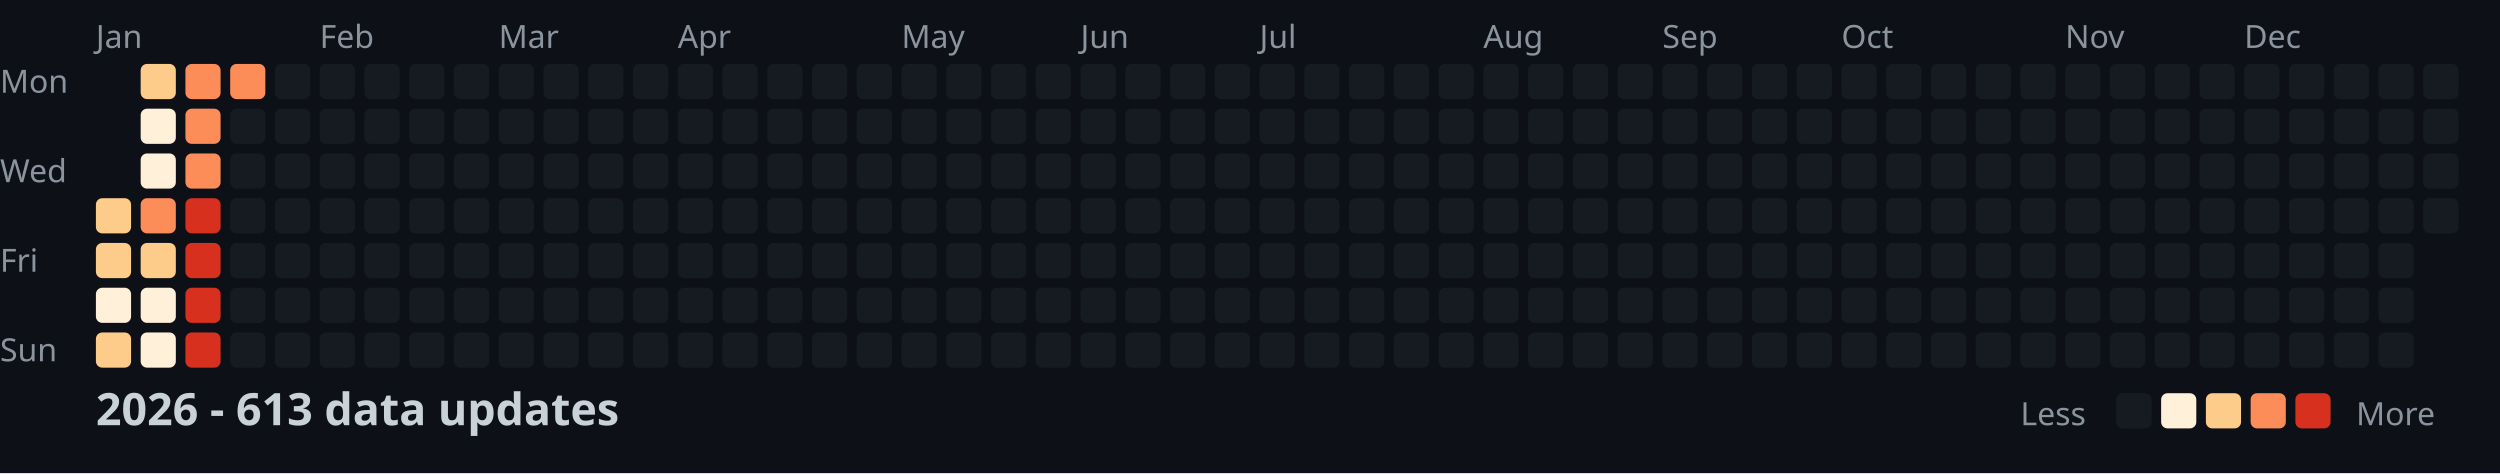
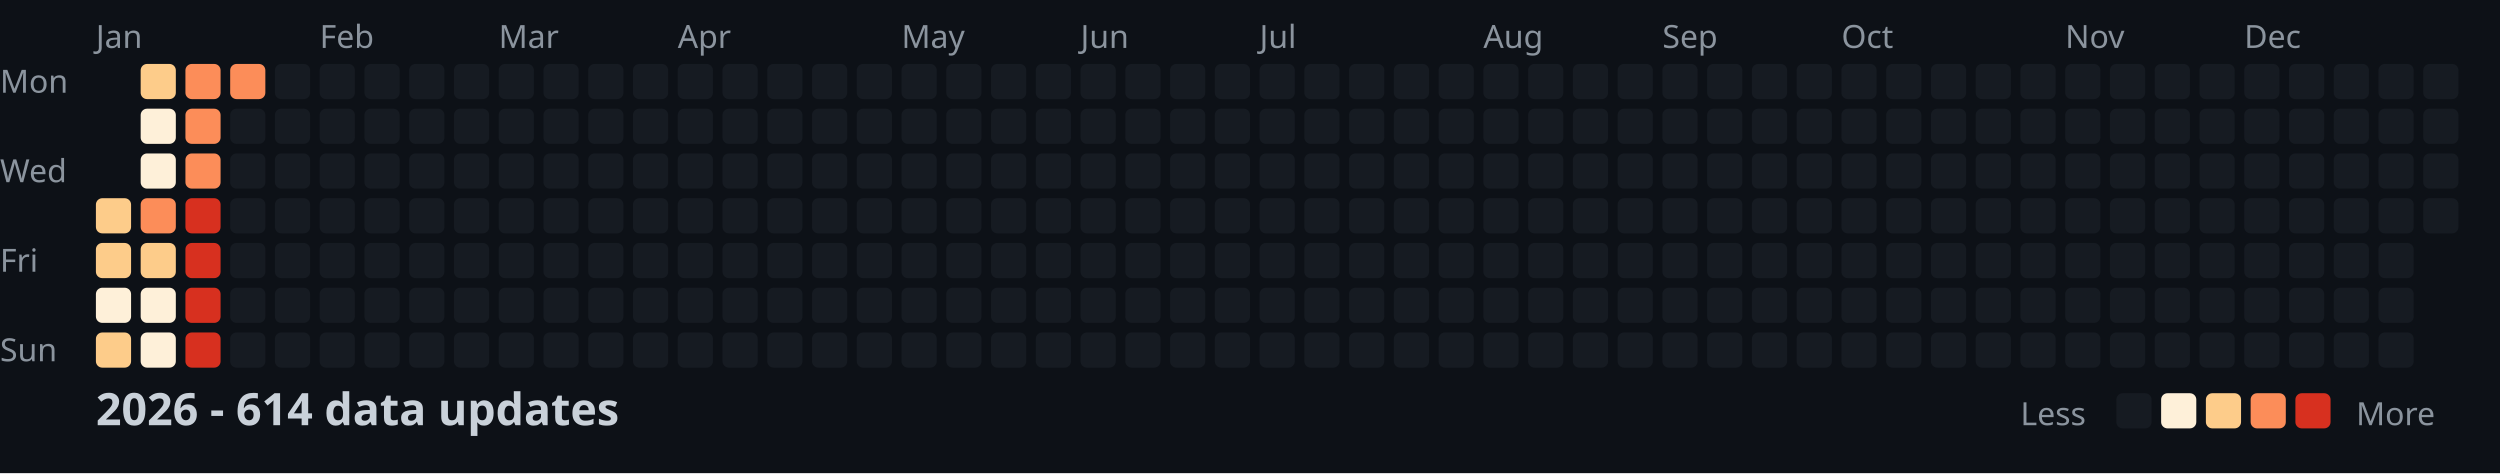
<svg xmlns="http://www.w3.org/2000/svg" width="782" height="148">
  <style>
    .month { font: 10px sans-serif; fill: #8b949e; }
    .day { font: 10px sans-serif; fill: #8b949e; }
    .title { font: bold 14px sans-serif; fill: #c9d1d9; }
    .legend { font: 10px sans-serif; fill: #8b949e; }
  </style>
  <rect width="100%" height="100%" fill="#0d1117" />
  <text x="0" y="29" class="day">Mon</text>
  <text x="0" y="57" class="day">Wed</text>
  <text x="0" y="85" class="day">Fri</text>
  <text x="0" y="113" class="day">Sun</text>
  <text x="30" y="15" class="month">Jan</text>
  <text x="100" y="15" class="month">Feb</text>
  <text x="156" y="15" class="month">Mar</text>
  <text x="212" y="15" class="month">Apr</text>
  <text x="282" y="15" class="month">May</text>
  <text x="338" y="15" class="month">Jun</text>
  <text x="394" y="15" class="month">Jul</text>
  <text x="464" y="15" class="month">Aug</text>
  <text x="520" y="15" class="month">Sep</text>
  <text x="576" y="15" class="month">Oct</text>
  <text x="646" y="15" class="month">Nov</text>
  <text x="702" y="15" class="month">Dec</text>
  <rect x="30" y="62" width="11" height="11" fill="#fdcc8a" rx="2" />
  <rect x="30" y="76" width="11" height="11" fill="#fdcc8a" rx="2" />
  <rect x="30" y="90" width="11" height="11" fill="#fef0d9" rx="2" />
  <rect x="30" y="104" width="11" height="11" fill="#fdcc8a" rx="2" />
  <rect x="44" y="20" width="11" height="11" fill="#fdcc8a" rx="2" />
  <rect x="44" y="34" width="11" height="11" fill="#fef0d9" rx="2" />
  <rect x="44" y="48" width="11" height="11" fill="#fef0d9" rx="2" />
  <rect x="44" y="62" width="11" height="11" fill="#fc8d59" rx="2" />
  <rect x="44" y="76" width="11" height="11" fill="#fdcc8a" rx="2" />
  <rect x="44" y="90" width="11" height="11" fill="#fef0d9" rx="2" />
  <rect x="44" y="104" width="11" height="11" fill="#fef0d9" rx="2" />
  <rect x="58" y="20" width="11" height="11" fill="#fc8d59" rx="2" />
  <rect x="58" y="34" width="11" height="11" fill="#fc8d59" rx="2" />
  <rect x="58" y="48" width="11" height="11" fill="#fc8d59" rx="2" />
  <rect x="58" y="62" width="11" height="11" fill="#d7301f" rx="2" />
  <rect x="58" y="76" width="11" height="11" fill="#d7301f" rx="2" />
  <rect x="58" y="90" width="11" height="11" fill="#d7301f" rx="2" />
  <rect x="58" y="104" width="11" height="11" fill="#d7301f" rx="2" />
  <rect x="72" y="20" width="11" height="11" fill="#fc8d59" rx="2" />
  <rect x="72" y="34" width="11" height="11" fill="#161b22" rx="2" />
  <rect x="72" y="48" width="11" height="11" fill="#161b22" rx="2" />
  <rect x="72" y="62" width="11" height="11" fill="#161b22" rx="2" />
  <rect x="72" y="76" width="11" height="11" fill="#161b22" rx="2" />
  <rect x="72" y="90" width="11" height="11" fill="#161b22" rx="2" />
  <rect x="72" y="104" width="11" height="11" fill="#161b22" rx="2" />
  <rect x="86" y="20" width="11" height="11" fill="#161b22" rx="2" />
  <rect x="86" y="34" width="11" height="11" fill="#161b22" rx="2" />
  <rect x="86" y="48" width="11" height="11" fill="#161b22" rx="2" />
  <rect x="86" y="62" width="11" height="11" fill="#161b22" rx="2" />
  <rect x="86" y="76" width="11" height="11" fill="#161b22" rx="2" />
  <rect x="86" y="90" width="11" height="11" fill="#161b22" rx="2" />
  <rect x="86" y="104" width="11" height="11" fill="#161b22" rx="2" />
  <rect x="100" y="20" width="11" height="11" fill="#161b22" rx="2" />
  <rect x="100" y="34" width="11" height="11" fill="#161b22" rx="2" />
  <rect x="100" y="48" width="11" height="11" fill="#161b22" rx="2" />
  <rect x="100" y="62" width="11" height="11" fill="#161b22" rx="2" />
  <rect x="100" y="76" width="11" height="11" fill="#161b22" rx="2" />
  <rect x="100" y="90" width="11" height="11" fill="#161b22" rx="2" />
  <rect x="100" y="104" width="11" height="11" fill="#161b22" rx="2" />
  <rect x="114" y="20" width="11" height="11" fill="#161b22" rx="2" />
  <rect x="114" y="34" width="11" height="11" fill="#161b22" rx="2" />
  <rect x="114" y="48" width="11" height="11" fill="#161b22" rx="2" />
  <rect x="114" y="62" width="11" height="11" fill="#161b22" rx="2" />
  <rect x="114" y="76" width="11" height="11" fill="#161b22" rx="2" />
  <rect x="114" y="90" width="11" height="11" fill="#161b22" rx="2" />
  <rect x="114" y="104" width="11" height="11" fill="#161b22" rx="2" />
  <rect x="128" y="20" width="11" height="11" fill="#161b22" rx="2" />
  <rect x="128" y="34" width="11" height="11" fill="#161b22" rx="2" />
  <rect x="128" y="48" width="11" height="11" fill="#161b22" rx="2" />
  <rect x="128" y="62" width="11" height="11" fill="#161b22" rx="2" />
  <rect x="128" y="76" width="11" height="11" fill="#161b22" rx="2" />
  <rect x="128" y="90" width="11" height="11" fill="#161b22" rx="2" />
  <rect x="128" y="104" width="11" height="11" fill="#161b22" rx="2" />
  <rect x="142" y="20" width="11" height="11" fill="#161b22" rx="2" />
  <rect x="142" y="34" width="11" height="11" fill="#161b22" rx="2" />
  <rect x="142" y="48" width="11" height="11" fill="#161b22" rx="2" />
  <rect x="142" y="62" width="11" height="11" fill="#161b22" rx="2" />
  <rect x="142" y="76" width="11" height="11" fill="#161b22" rx="2" />
  <rect x="142" y="90" width="11" height="11" fill="#161b22" rx="2" />
  <rect x="142" y="104" width="11" height="11" fill="#161b22" rx="2" />
  <rect x="156" y="20" width="11" height="11" fill="#161b22" rx="2" />
  <rect x="156" y="34" width="11" height="11" fill="#161b22" rx="2" />
  <rect x="156" y="48" width="11" height="11" fill="#161b22" rx="2" />
  <rect x="156" y="62" width="11" height="11" fill="#161b22" rx="2" />
  <rect x="156" y="76" width="11" height="11" fill="#161b22" rx="2" />
  <rect x="156" y="90" width="11" height="11" fill="#161b22" rx="2" />
  <rect x="156" y="104" width="11" height="11" fill="#161b22" rx="2" />
  <rect x="170" y="20" width="11" height="11" fill="#161b22" rx="2" />
  <rect x="170" y="34" width="11" height="11" fill="#161b22" rx="2" />
  <rect x="170" y="48" width="11" height="11" fill="#161b22" rx="2" />
  <rect x="170" y="62" width="11" height="11" fill="#161b22" rx="2" />
  <rect x="170" y="76" width="11" height="11" fill="#161b22" rx="2" />
  <rect x="170" y="90" width="11" height="11" fill="#161b22" rx="2" />
  <rect x="170" y="104" width="11" height="11" fill="#161b22" rx="2" />
  <rect x="184" y="20" width="11" height="11" fill="#161b22" rx="2" />
  <rect x="184" y="34" width="11" height="11" fill="#161b22" rx="2" />
  <rect x="184" y="48" width="11" height="11" fill="#161b22" rx="2" />
  <rect x="184" y="62" width="11" height="11" fill="#161b22" rx="2" />
  <rect x="184" y="76" width="11" height="11" fill="#161b22" rx="2" />
  <rect x="184" y="90" width="11" height="11" fill="#161b22" rx="2" />
  <rect x="184" y="104" width="11" height="11" fill="#161b22" rx="2" />
  <rect x="198" y="20" width="11" height="11" fill="#161b22" rx="2" />
  <rect x="198" y="34" width="11" height="11" fill="#161b22" rx="2" />
  <rect x="198" y="48" width="11" height="11" fill="#161b22" rx="2" />
  <rect x="198" y="62" width="11" height="11" fill="#161b22" rx="2" />
  <rect x="198" y="76" width="11" height="11" fill="#161b22" rx="2" />
  <rect x="198" y="90" width="11" height="11" fill="#161b22" rx="2" />
  <rect x="198" y="104" width="11" height="11" fill="#161b22" rx="2" />
  <rect x="212" y="20" width="11" height="11" fill="#161b22" rx="2" />
  <rect x="212" y="34" width="11" height="11" fill="#161b22" rx="2" />
  <rect x="212" y="48" width="11" height="11" fill="#161b22" rx="2" />
  <rect x="212" y="62" width="11" height="11" fill="#161b22" rx="2" />
  <rect x="212" y="76" width="11" height="11" fill="#161b22" rx="2" />
  <rect x="212" y="90" width="11" height="11" fill="#161b22" rx="2" />
  <rect x="212" y="104" width="11" height="11" fill="#161b22" rx="2" />
  <rect x="226" y="20" width="11" height="11" fill="#161b22" rx="2" />
  <rect x="226" y="34" width="11" height="11" fill="#161b22" rx="2" />
  <rect x="226" y="48" width="11" height="11" fill="#161b22" rx="2" />
  <rect x="226" y="62" width="11" height="11" fill="#161b22" rx="2" />
  <rect x="226" y="76" width="11" height="11" fill="#161b22" rx="2" />
  <rect x="226" y="90" width="11" height="11" fill="#161b22" rx="2" />
  <rect x="226" y="104" width="11" height="11" fill="#161b22" rx="2" />
  <rect x="240" y="20" width="11" height="11" fill="#161b22" rx="2" />
  <rect x="240" y="34" width="11" height="11" fill="#161b22" rx="2" />
  <rect x="240" y="48" width="11" height="11" fill="#161b22" rx="2" />
  <rect x="240" y="62" width="11" height="11" fill="#161b22" rx="2" />
  <rect x="240" y="76" width="11" height="11" fill="#161b22" rx="2" />
  <rect x="240" y="90" width="11" height="11" fill="#161b22" rx="2" />
  <rect x="240" y="104" width="11" height="11" fill="#161b22" rx="2" />
  <rect x="254" y="20" width="11" height="11" fill="#161b22" rx="2" />
  <rect x="254" y="34" width="11" height="11" fill="#161b22" rx="2" />
  <rect x="254" y="48" width="11" height="11" fill="#161b22" rx="2" />
  <rect x="254" y="62" width="11" height="11" fill="#161b22" rx="2" />
  <rect x="254" y="76" width="11" height="11" fill="#161b22" rx="2" />
  <rect x="254" y="90" width="11" height="11" fill="#161b22" rx="2" />
  <rect x="254" y="104" width="11" height="11" fill="#161b22" rx="2" />
  <rect x="268" y="20" width="11" height="11" fill="#161b22" rx="2" />
  <rect x="268" y="34" width="11" height="11" fill="#161b22" rx="2" />
  <rect x="268" y="48" width="11" height="11" fill="#161b22" rx="2" />
  <rect x="268" y="62" width="11" height="11" fill="#161b22" rx="2" />
  <rect x="268" y="76" width="11" height="11" fill="#161b22" rx="2" />
  <rect x="268" y="90" width="11" height="11" fill="#161b22" rx="2" />
  <rect x="268" y="104" width="11" height="11" fill="#161b22" rx="2" />
  <rect x="282" y="20" width="11" height="11" fill="#161b22" rx="2" />
  <rect x="282" y="34" width="11" height="11" fill="#161b22" rx="2" />
  <rect x="282" y="48" width="11" height="11" fill="#161b22" rx="2" />
  <rect x="282" y="62" width="11" height="11" fill="#161b22" rx="2" />
  <rect x="282" y="76" width="11" height="11" fill="#161b22" rx="2" />
  <rect x="282" y="90" width="11" height="11" fill="#161b22" rx="2" />
  <rect x="282" y="104" width="11" height="11" fill="#161b22" rx="2" />
  <rect x="296" y="20" width="11" height="11" fill="#161b22" rx="2" />
  <rect x="296" y="34" width="11" height="11" fill="#161b22" rx="2" />
  <rect x="296" y="48" width="11" height="11" fill="#161b22" rx="2" />
  <rect x="296" y="62" width="11" height="11" fill="#161b22" rx="2" />
  <rect x="296" y="76" width="11" height="11" fill="#161b22" rx="2" />
  <rect x="296" y="90" width="11" height="11" fill="#161b22" rx="2" />
  <rect x="296" y="104" width="11" height="11" fill="#161b22" rx="2" />
  <rect x="310" y="20" width="11" height="11" fill="#161b22" rx="2" />
  <rect x="310" y="34" width="11" height="11" fill="#161b22" rx="2" />
  <rect x="310" y="48" width="11" height="11" fill="#161b22" rx="2" />
  <rect x="310" y="62" width="11" height="11" fill="#161b22" rx="2" />
  <rect x="310" y="76" width="11" height="11" fill="#161b22" rx="2" />
  <rect x="310" y="90" width="11" height="11" fill="#161b22" rx="2" />
  <rect x="310" y="104" width="11" height="11" fill="#161b22" rx="2" />
  <rect x="324" y="20" width="11" height="11" fill="#161b22" rx="2" />
  <rect x="324" y="34" width="11" height="11" fill="#161b22" rx="2" />
  <rect x="324" y="48" width="11" height="11" fill="#161b22" rx="2" />
  <rect x="324" y="62" width="11" height="11" fill="#161b22" rx="2" />
  <rect x="324" y="76" width="11" height="11" fill="#161b22" rx="2" />
  <rect x="324" y="90" width="11" height="11" fill="#161b22" rx="2" />
  <rect x="324" y="104" width="11" height="11" fill="#161b22" rx="2" />
  <rect x="338" y="20" width="11" height="11" fill="#161b22" rx="2" />
  <rect x="338" y="34" width="11" height="11" fill="#161b22" rx="2" />
  <rect x="338" y="48" width="11" height="11" fill="#161b22" rx="2" />
  <rect x="338" y="62" width="11" height="11" fill="#161b22" rx="2" />
  <rect x="338" y="76" width="11" height="11" fill="#161b22" rx="2" />
  <rect x="338" y="90" width="11" height="11" fill="#161b22" rx="2" />
  <rect x="338" y="104" width="11" height="11" fill="#161b22" rx="2" />
  <rect x="352" y="20" width="11" height="11" fill="#161b22" rx="2" />
  <rect x="352" y="34" width="11" height="11" fill="#161b22" rx="2" />
  <rect x="352" y="48" width="11" height="11" fill="#161b22" rx="2" />
  <rect x="352" y="62" width="11" height="11" fill="#161b22" rx="2" />
  <rect x="352" y="76" width="11" height="11" fill="#161b22" rx="2" />
  <rect x="352" y="90" width="11" height="11" fill="#161b22" rx="2" />
  <rect x="352" y="104" width="11" height="11" fill="#161b22" rx="2" />
  <rect x="366" y="20" width="11" height="11" fill="#161b22" rx="2" />
  <rect x="366" y="34" width="11" height="11" fill="#161b22" rx="2" />
  <rect x="366" y="48" width="11" height="11" fill="#161b22" rx="2" />
  <rect x="366" y="62" width="11" height="11" fill="#161b22" rx="2" />
  <rect x="366" y="76" width="11" height="11" fill="#161b22" rx="2" />
  <rect x="366" y="90" width="11" height="11" fill="#161b22" rx="2" />
  <rect x="366" y="104" width="11" height="11" fill="#161b22" rx="2" />
  <rect x="380" y="20" width="11" height="11" fill="#161b22" rx="2" />
  <rect x="380" y="34" width="11" height="11" fill="#161b22" rx="2" />
  <rect x="380" y="48" width="11" height="11" fill="#161b22" rx="2" />
  <rect x="380" y="62" width="11" height="11" fill="#161b22" rx="2" />
  <rect x="380" y="76" width="11" height="11" fill="#161b22" rx="2" />
  <rect x="380" y="90" width="11" height="11" fill="#161b22" rx="2" />
  <rect x="380" y="104" width="11" height="11" fill="#161b22" rx="2" />
  <rect x="394" y="20" width="11" height="11" fill="#161b22" rx="2" />
  <rect x="394" y="34" width="11" height="11" fill="#161b22" rx="2" />
  <rect x="394" y="48" width="11" height="11" fill="#161b22" rx="2" />
  <rect x="394" y="62" width="11" height="11" fill="#161b22" rx="2" />
  <rect x="394" y="76" width="11" height="11" fill="#161b22" rx="2" />
  <rect x="394" y="90" width="11" height="11" fill="#161b22" rx="2" />
  <rect x="394" y="104" width="11" height="11" fill="#161b22" rx="2" />
  <rect x="408" y="20" width="11" height="11" fill="#161b22" rx="2" />
  <rect x="408" y="34" width="11" height="11" fill="#161b22" rx="2" />
  <rect x="408" y="48" width="11" height="11" fill="#161b22" rx="2" />
  <rect x="408" y="62" width="11" height="11" fill="#161b22" rx="2" />
  <rect x="408" y="76" width="11" height="11" fill="#161b22" rx="2" />
  <rect x="408" y="90" width="11" height="11" fill="#161b22" rx="2" />
  <rect x="408" y="104" width="11" height="11" fill="#161b22" rx="2" />
  <rect x="422" y="20" width="11" height="11" fill="#161b22" rx="2" />
  <rect x="422" y="34" width="11" height="11" fill="#161b22" rx="2" />
  <rect x="422" y="48" width="11" height="11" fill="#161b22" rx="2" />
  <rect x="422" y="62" width="11" height="11" fill="#161b22" rx="2" />
  <rect x="422" y="76" width="11" height="11" fill="#161b22" rx="2" />
  <rect x="422" y="90" width="11" height="11" fill="#161b22" rx="2" />
  <rect x="422" y="104" width="11" height="11" fill="#161b22" rx="2" />
  <rect x="436" y="20" width="11" height="11" fill="#161b22" rx="2" />
  <rect x="436" y="34" width="11" height="11" fill="#161b22" rx="2" />
  <rect x="436" y="48" width="11" height="11" fill="#161b22" rx="2" />
  <rect x="436" y="62" width="11" height="11" fill="#161b22" rx="2" />
  <rect x="436" y="76" width="11" height="11" fill="#161b22" rx="2" />
  <rect x="436" y="90" width="11" height="11" fill="#161b22" rx="2" />
  <rect x="436" y="104" width="11" height="11" fill="#161b22" rx="2" />
  <rect x="450" y="20" width="11" height="11" fill="#161b22" rx="2" />
  <rect x="450" y="34" width="11" height="11" fill="#161b22" rx="2" />
  <rect x="450" y="48" width="11" height="11" fill="#161b22" rx="2" />
  <rect x="450" y="62" width="11" height="11" fill="#161b22" rx="2" />
  <rect x="450" y="76" width="11" height="11" fill="#161b22" rx="2" />
  <rect x="450" y="90" width="11" height="11" fill="#161b22" rx="2" />
  <rect x="450" y="104" width="11" height="11" fill="#161b22" rx="2" />
  <rect x="464" y="20" width="11" height="11" fill="#161b22" rx="2" />
  <rect x="464" y="34" width="11" height="11" fill="#161b22" rx="2" />
  <rect x="464" y="48" width="11" height="11" fill="#161b22" rx="2" />
  <rect x="464" y="62" width="11" height="11" fill="#161b22" rx="2" />
  <rect x="464" y="76" width="11" height="11" fill="#161b22" rx="2" />
  <rect x="464" y="90" width="11" height="11" fill="#161b22" rx="2" />
  <rect x="464" y="104" width="11" height="11" fill="#161b22" rx="2" />
  <rect x="478" y="20" width="11" height="11" fill="#161b22" rx="2" />
  <rect x="478" y="34" width="11" height="11" fill="#161b22" rx="2" />
  <rect x="478" y="48" width="11" height="11" fill="#161b22" rx="2" />
  <rect x="478" y="62" width="11" height="11" fill="#161b22" rx="2" />
  <rect x="478" y="76" width="11" height="11" fill="#161b22" rx="2" />
  <rect x="478" y="90" width="11" height="11" fill="#161b22" rx="2" />
  <rect x="478" y="104" width="11" height="11" fill="#161b22" rx="2" />
  <rect x="492" y="20" width="11" height="11" fill="#161b22" rx="2" />
  <rect x="492" y="34" width="11" height="11" fill="#161b22" rx="2" />
  <rect x="492" y="48" width="11" height="11" fill="#161b22" rx="2" />
  <rect x="492" y="62" width="11" height="11" fill="#161b22" rx="2" />
  <rect x="492" y="76" width="11" height="11" fill="#161b22" rx="2" />
  <rect x="492" y="90" width="11" height="11" fill="#161b22" rx="2" />
  <rect x="492" y="104" width="11" height="11" fill="#161b22" rx="2" />
  <rect x="506" y="20" width="11" height="11" fill="#161b22" rx="2" />
  <rect x="506" y="34" width="11" height="11" fill="#161b22" rx="2" />
  <rect x="506" y="48" width="11" height="11" fill="#161b22" rx="2" />
  <rect x="506" y="62" width="11" height="11" fill="#161b22" rx="2" />
  <rect x="506" y="76" width="11" height="11" fill="#161b22" rx="2" />
  <rect x="506" y="90" width="11" height="11" fill="#161b22" rx="2" />
  <rect x="506" y="104" width="11" height="11" fill="#161b22" rx="2" />
  <rect x="520" y="20" width="11" height="11" fill="#161b22" rx="2" />
  <rect x="520" y="34" width="11" height="11" fill="#161b22" rx="2" />
  <rect x="520" y="48" width="11" height="11" fill="#161b22" rx="2" />
  <rect x="520" y="62" width="11" height="11" fill="#161b22" rx="2" />
  <rect x="520" y="76" width="11" height="11" fill="#161b22" rx="2" />
  <rect x="520" y="90" width="11" height="11" fill="#161b22" rx="2" />
  <rect x="520" y="104" width="11" height="11" fill="#161b22" rx="2" />
  <rect x="534" y="20" width="11" height="11" fill="#161b22" rx="2" />
  <rect x="534" y="34" width="11" height="11" fill="#161b22" rx="2" />
  <rect x="534" y="48" width="11" height="11" fill="#161b22" rx="2" />
  <rect x="534" y="62" width="11" height="11" fill="#161b22" rx="2" />
  <rect x="534" y="76" width="11" height="11" fill="#161b22" rx="2" />
  <rect x="534" y="90" width="11" height="11" fill="#161b22" rx="2" />
  <rect x="534" y="104" width="11" height="11" fill="#161b22" rx="2" />
  <rect x="548" y="20" width="11" height="11" fill="#161b22" rx="2" />
  <rect x="548" y="34" width="11" height="11" fill="#161b22" rx="2" />
  <rect x="548" y="48" width="11" height="11" fill="#161b22" rx="2" />
  <rect x="548" y="62" width="11" height="11" fill="#161b22" rx="2" />
  <rect x="548" y="76" width="11" height="11" fill="#161b22" rx="2" />
  <rect x="548" y="90" width="11" height="11" fill="#161b22" rx="2" />
  <rect x="548" y="104" width="11" height="11" fill="#161b22" rx="2" />
  <rect x="562" y="20" width="11" height="11" fill="#161b22" rx="2" />
  <rect x="562" y="34" width="11" height="11" fill="#161b22" rx="2" />
  <rect x="562" y="48" width="11" height="11" fill="#161b22" rx="2" />
  <rect x="562" y="62" width="11" height="11" fill="#161b22" rx="2" />
  <rect x="562" y="76" width="11" height="11" fill="#161b22" rx="2" />
  <rect x="562" y="90" width="11" height="11" fill="#161b22" rx="2" />
  <rect x="562" y="104" width="11" height="11" fill="#161b22" rx="2" />
  <rect x="576" y="20" width="11" height="11" fill="#161b22" rx="2" />
  <rect x="576" y="34" width="11" height="11" fill="#161b22" rx="2" />
  <rect x="576" y="48" width="11" height="11" fill="#161b22" rx="2" />
  <rect x="576" y="62" width="11" height="11" fill="#161b22" rx="2" />
  <rect x="576" y="76" width="11" height="11" fill="#161b22" rx="2" />
  <rect x="576" y="90" width="11" height="11" fill="#161b22" rx="2" />
  <rect x="576" y="104" width="11" height="11" fill="#161b22" rx="2" />
  <rect x="590" y="20" width="11" height="11" fill="#161b22" rx="2" />
  <rect x="590" y="34" width="11" height="11" fill="#161b22" rx="2" />
  <rect x="590" y="48" width="11" height="11" fill="#161b22" rx="2" />
  <rect x="590" y="62" width="11" height="11" fill="#161b22" rx="2" />
  <rect x="590" y="76" width="11" height="11" fill="#161b22" rx="2" />
  <rect x="590" y="90" width="11" height="11" fill="#161b22" rx="2" />
  <rect x="590" y="104" width="11" height="11" fill="#161b22" rx="2" />
  <rect x="604" y="20" width="11" height="11" fill="#161b22" rx="2" />
  <rect x="604" y="34" width="11" height="11" fill="#161b22" rx="2" />
  <rect x="604" y="48" width="11" height="11" fill="#161b22" rx="2" />
  <rect x="604" y="62" width="11" height="11" fill="#161b22" rx="2" />
  <rect x="604" y="76" width="11" height="11" fill="#161b22" rx="2" />
  <rect x="604" y="90" width="11" height="11" fill="#161b22" rx="2" />
  <rect x="604" y="104" width="11" height="11" fill="#161b22" rx="2" />
  <rect x="618" y="20" width="11" height="11" fill="#161b22" rx="2" />
  <rect x="618" y="34" width="11" height="11" fill="#161b22" rx="2" />
  <rect x="618" y="48" width="11" height="11" fill="#161b22" rx="2" />
  <rect x="618" y="62" width="11" height="11" fill="#161b22" rx="2" />
  <rect x="618" y="76" width="11" height="11" fill="#161b22" rx="2" />
  <rect x="618" y="90" width="11" height="11" fill="#161b22" rx="2" />
  <rect x="618" y="104" width="11" height="11" fill="#161b22" rx="2" />
  <rect x="632" y="20" width="11" height="11" fill="#161b22" rx="2" />
  <rect x="632" y="34" width="11" height="11" fill="#161b22" rx="2" />
  <rect x="632" y="48" width="11" height="11" fill="#161b22" rx="2" />
  <rect x="632" y="62" width="11" height="11" fill="#161b22" rx="2" />
  <rect x="632" y="76" width="11" height="11" fill="#161b22" rx="2" />
  <rect x="632" y="90" width="11" height="11" fill="#161b22" rx="2" />
  <rect x="632" y="104" width="11" height="11" fill="#161b22" rx="2" />
  <rect x="646" y="20" width="11" height="11" fill="#161b22" rx="2" />
  <rect x="646" y="34" width="11" height="11" fill="#161b22" rx="2" />
  <rect x="646" y="48" width="11" height="11" fill="#161b22" rx="2" />
  <rect x="646" y="62" width="11" height="11" fill="#161b22" rx="2" />
  <rect x="646" y="76" width="11" height="11" fill="#161b22" rx="2" />
  <rect x="646" y="90" width="11" height="11" fill="#161b22" rx="2" />
  <rect x="646" y="104" width="11" height="11" fill="#161b22" rx="2" />
  <rect x="660" y="20" width="11" height="11" fill="#161b22" rx="2" />
  <rect x="660" y="34" width="11" height="11" fill="#161b22" rx="2" />
  <rect x="660" y="48" width="11" height="11" fill="#161b22" rx="2" />
  <rect x="660" y="62" width="11" height="11" fill="#161b22" rx="2" />
  <rect x="660" y="76" width="11" height="11" fill="#161b22" rx="2" />
  <rect x="660" y="90" width="11" height="11" fill="#161b22" rx="2" />
  <rect x="660" y="104" width="11" height="11" fill="#161b22" rx="2" />
  <rect x="674" y="20" width="11" height="11" fill="#161b22" rx="2" />
  <rect x="674" y="34" width="11" height="11" fill="#161b22" rx="2" />
  <rect x="674" y="48" width="11" height="11" fill="#161b22" rx="2" />
  <rect x="674" y="62" width="11" height="11" fill="#161b22" rx="2" />
  <rect x="674" y="76" width="11" height="11" fill="#161b22" rx="2" />
  <rect x="674" y="90" width="11" height="11" fill="#161b22" rx="2" />
  <rect x="674" y="104" width="11" height="11" fill="#161b22" rx="2" />
  <rect x="688" y="20" width="11" height="11" fill="#161b22" rx="2" />
  <rect x="688" y="34" width="11" height="11" fill="#161b22" rx="2" />
  <rect x="688" y="48" width="11" height="11" fill="#161b22" rx="2" />
  <rect x="688" y="62" width="11" height="11" fill="#161b22" rx="2" />
  <rect x="688" y="76" width="11" height="11" fill="#161b22" rx="2" />
  <rect x="688" y="90" width="11" height="11" fill="#161b22" rx="2" />
  <rect x="688" y="104" width="11" height="11" fill="#161b22" rx="2" />
  <rect x="702" y="20" width="11" height="11" fill="#161b22" rx="2" />
  <rect x="702" y="34" width="11" height="11" fill="#161b22" rx="2" />
  <rect x="702" y="48" width="11" height="11" fill="#161b22" rx="2" />
  <rect x="702" y="62" width="11" height="11" fill="#161b22" rx="2" />
  <rect x="702" y="76" width="11" height="11" fill="#161b22" rx="2" />
  <rect x="702" y="90" width="11" height="11" fill="#161b22" rx="2" />
  <rect x="702" y="104" width="11" height="11" fill="#161b22" rx="2" />
  <rect x="716" y="20" width="11" height="11" fill="#161b22" rx="2" />
  <rect x="716" y="34" width="11" height="11" fill="#161b22" rx="2" />
  <rect x="716" y="48" width="11" height="11" fill="#161b22" rx="2" />
  <rect x="716" y="62" width="11" height="11" fill="#161b22" rx="2" />
  <rect x="716" y="76" width="11" height="11" fill="#161b22" rx="2" />
  <rect x="716" y="90" width="11" height="11" fill="#161b22" rx="2" />
  <rect x="716" y="104" width="11" height="11" fill="#161b22" rx="2" />
  <rect x="730" y="20" width="11" height="11" fill="#161b22" rx="2" />
  <rect x="730" y="34" width="11" height="11" fill="#161b22" rx="2" />
  <rect x="730" y="48" width="11" height="11" fill="#161b22" rx="2" />
  <rect x="730" y="62" width="11" height="11" fill="#161b22" rx="2" />
  <rect x="730" y="76" width="11" height="11" fill="#161b22" rx="2" />
  <rect x="730" y="90" width="11" height="11" fill="#161b22" rx="2" />
  <rect x="730" y="104" width="11" height="11" fill="#161b22" rx="2" />
  <rect x="744" y="20" width="11" height="11" fill="#161b22" rx="2" />
  <rect x="744" y="34" width="11" height="11" fill="#161b22" rx="2" />
  <rect x="744" y="48" width="11" height="11" fill="#161b22" rx="2" />
  <rect x="744" y="62" width="11" height="11" fill="#161b22" rx="2" />
  <rect x="744" y="76" width="11" height="11" fill="#161b22" rx="2" />
  <rect x="744" y="90" width="11" height="11" fill="#161b22" rx="2" />
  <rect x="744" y="104" width="11" height="11" fill="#161b22" rx="2" />
  <rect x="758" y="20" width="11" height="11" fill="#161b22" rx="2" />
  <rect x="758" y="34" width="11" height="11" fill="#161b22" rx="2" />
  <rect x="758" y="48" width="11" height="11" fill="#161b22" rx="2" />
  <rect x="758" y="62" width="11" height="11" fill="#161b22" rx="2" />
-   <text x="30" y="133" class="title">2026 - 613 data updates</text>
+   <text x="30" y="133" class="title">2026 - 614 data updates</text>
  <text x="632" y="133" class="legend">Less</text>
  <rect x="662" y="123" width="11" height="11" fill="#161b22" rx="2" />
  <rect x="676" y="123" width="11" height="11" fill="#fef0d9" rx="2" />
  <rect x="690" y="123" width="11" height="11" fill="#fdcc8a" rx="2" />
  <rect x="704" y="123" width="11" height="11" fill="#fc8d59" rx="2" />
  <rect x="718" y="123" width="11" height="11" fill="#d7301f" rx="2" />
  <text x="737" y="133" class="legend">More</text>
</svg>
